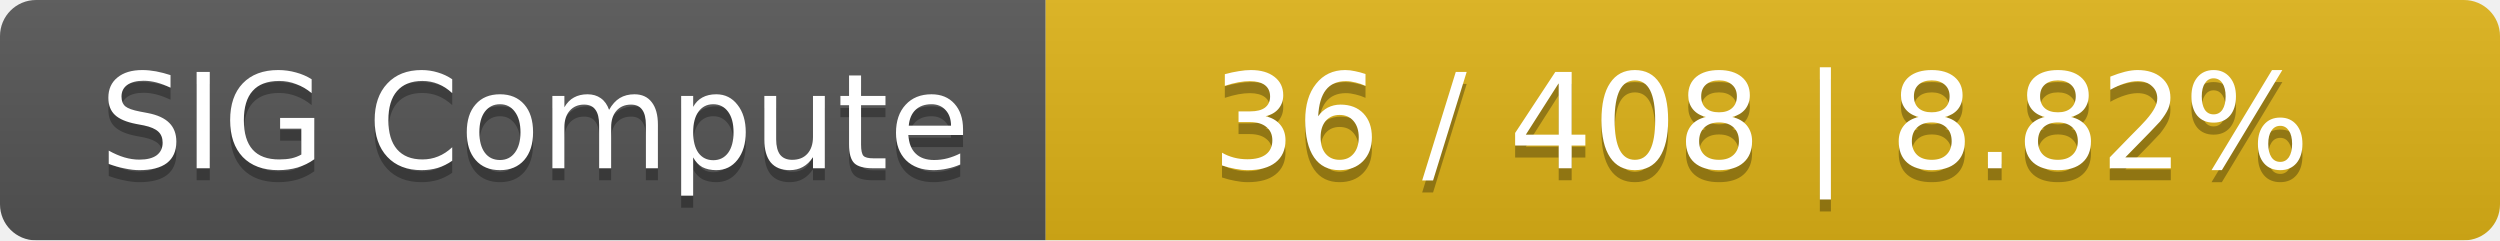
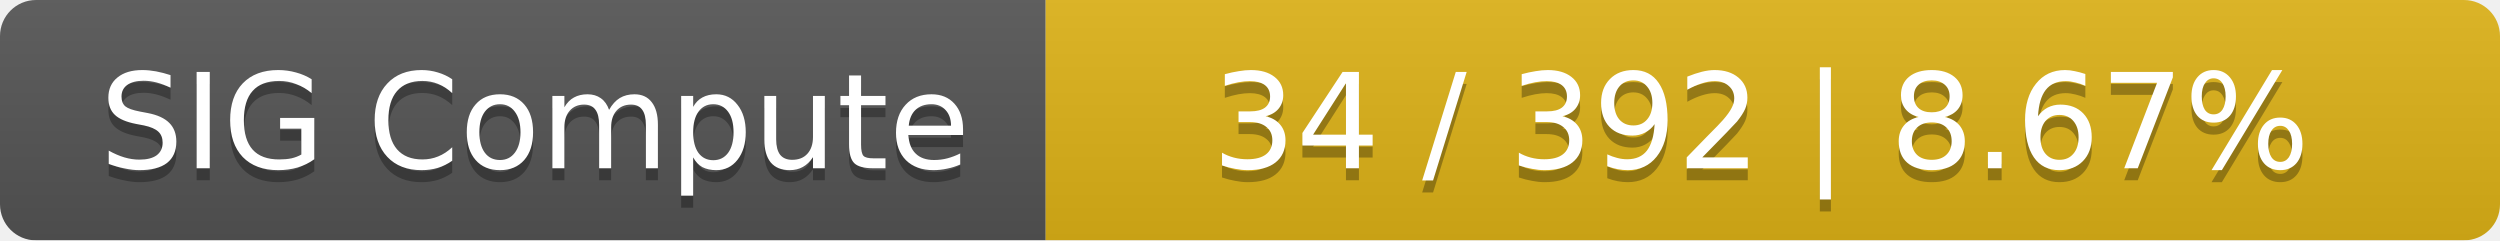
<svg xmlns="http://www.w3.org/2000/svg" width="208" height="20">
  <linearGradient id="smooth" x2="0" y2="100%">
    <stop offset="0" stop-color="#bbb" stop-opacity=".1" />
    <stop offset="1" stop-opacity=".1" />
  </linearGradient>
  <mask id="round">
    <rect width="208" height="20" rx="3" fill="#fff" />
  </mask>
  <g mask="url(#round)">
    <rect width="87" height="20" fill="#555" />
    <rect x="87" width="121" height="20" fill="#dfb317" />
    <rect width="208" height="20" fill="url(#smooth)" />
  </g>
  <g fill="#fff" text-anchor="middle" font-family="DejaVu Sans,Verdana,Geneva,sans-serif" font-size="11">
    <text x="44.5" y="15" fill="#010101" fill-opacity=".3">SIG Compute</text>
    <text x="44.5" y="14">SIG Compute</text>
-     <text x="146.5" y="15" fill="#010101" fill-opacity=".3">36 / 408    |    8.82%</text>
-     <text x="146.5" y="14">36 / 408    |    8.82%</text>
+     <text x="146.5" y="15" fill="#010101" fill-opacity=".3">34 / 392    |    8.67%</text>
+     <text x="146.5" y="14">34 / 392    |    8.67%</text>
  </g>
</svg>
